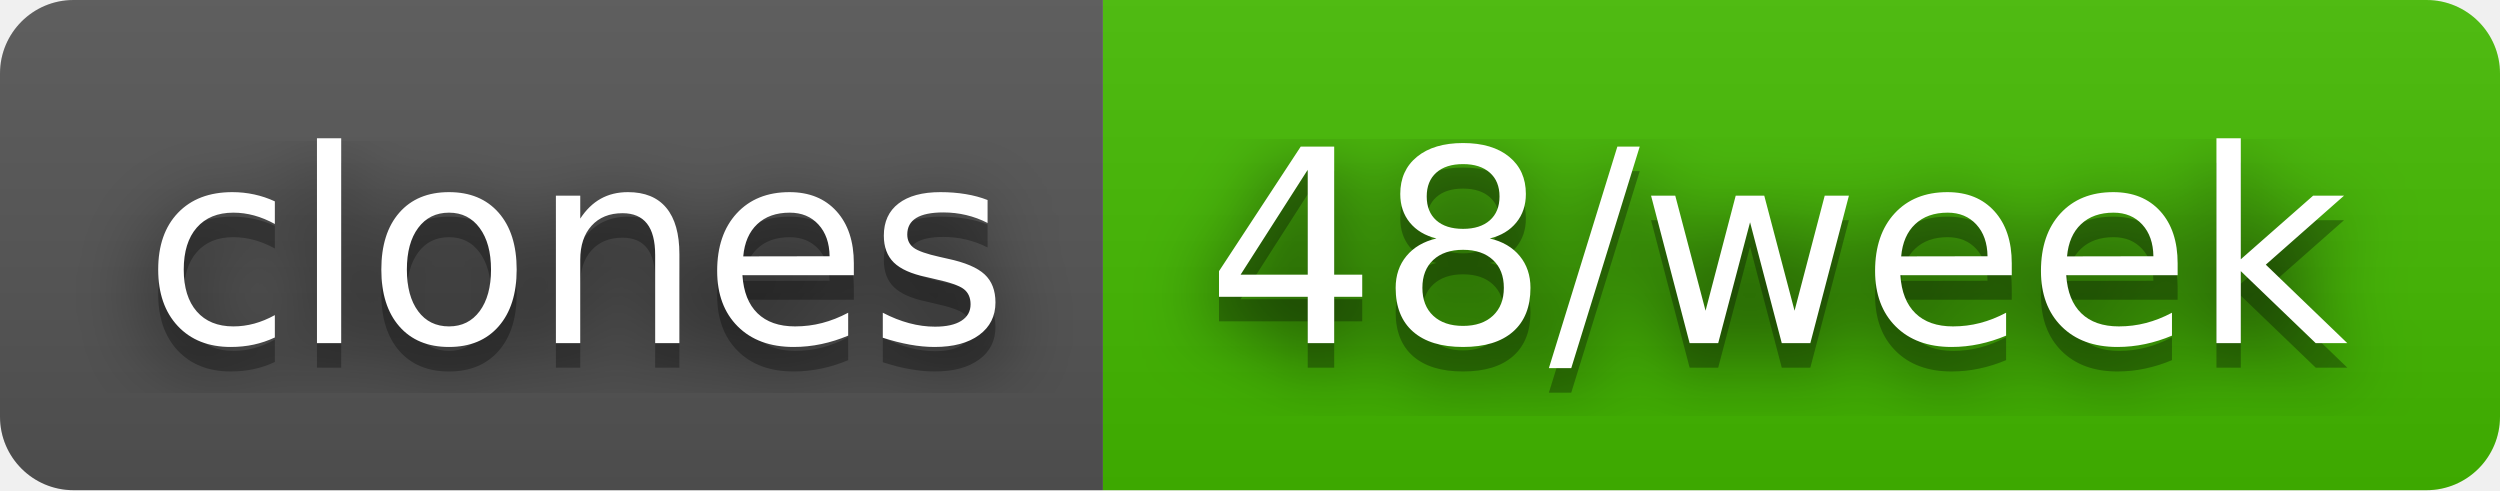
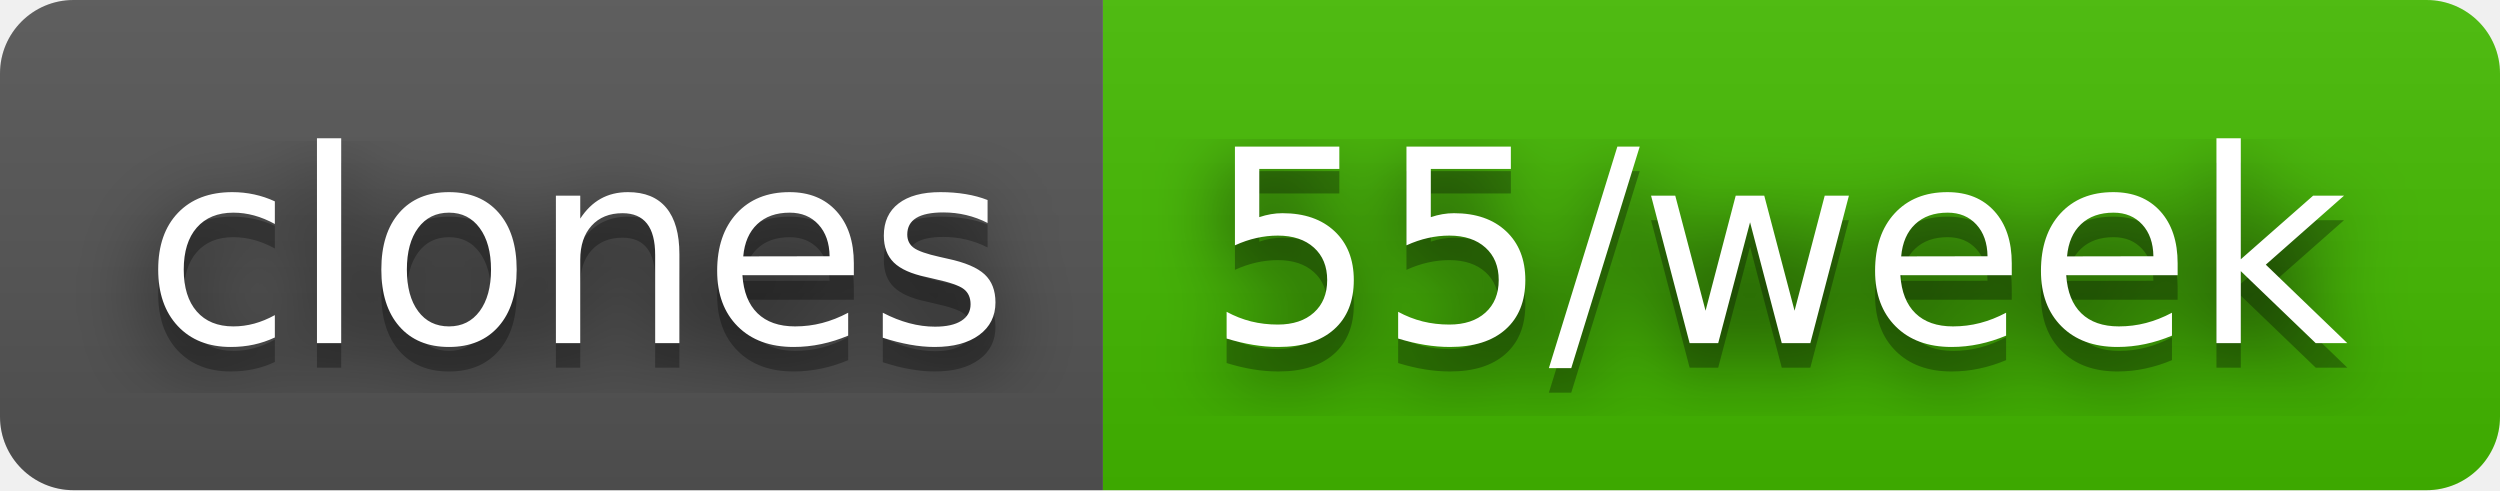
- <svg xmlns="http://www.w3.org/2000/svg" width="102" height="20" role="img" aria-label="clones: 48/week">
+ <svg xmlns="http://www.w3.org/2000/svg" width="102" height="20" role="img" aria-label="clones: 55/week">
  <filter id="blur">
    <feGaussianBlur stdDeviation="16" />
  </filter>
  <linearGradient id="s" x2="0" y2="100%">
    <stop offset="0" stop-color="#bbb" stop-opacity=".1" />
    <stop offset="1" stop-opacity=".1" />
  </linearGradient>
  <clipPath id="r">
    <rect width="102" height="20" rx="3" />
  </clipPath>
  <g clip-path="url(#r)">
    <rect width="45" height="20" fill="#555" />
    <rect x="45" width="57" height="20" fill="#4b0" />
    <rect width="102" height="20" fill="url(#s)" />
  </g>
  <g fill="#fff" text-anchor="middle" font-family="Verdana,Geneva,DejaVu Sans,sans-serif" text-rendering="geometricPrecision" font-size="110">
    <g transform="scale(.1)">
      <g aria-hidden="true" fill="#010101">
        <text x="235" y="150" fill-opacity=".8" filter="url(#blur)" textLength="350">clones</text>
        <text x="235" y="150" fill-opacity=".3" textLength="350">clones</text>
      </g>
      <text x="235" y="140" textLength="350">clones</text>
    </g>
    <g transform="scale(.1)">
      <g aria-hidden="true" fill="#010101">
-         <text x="725" y="150" fill-opacity=".8" filter="url(#blur)" textLength="470">48/week</text>
-         <text x="725" y="150" fill-opacity=".3" textLength="470">48/week</text>
+         <text x="725" y="150" fill-opacity=".8" filter="url(#blur)" textLength="470">55/week</text>
+         <text x="725" y="150" fill-opacity=".3" textLength="470">55/week</text>
      </g>
-       <text x="725" y="140" textLength="470">48/week</text>
+       <text x="725" y="140" textLength="470">55/week</text>
    </g>
  </g>
</svg>
